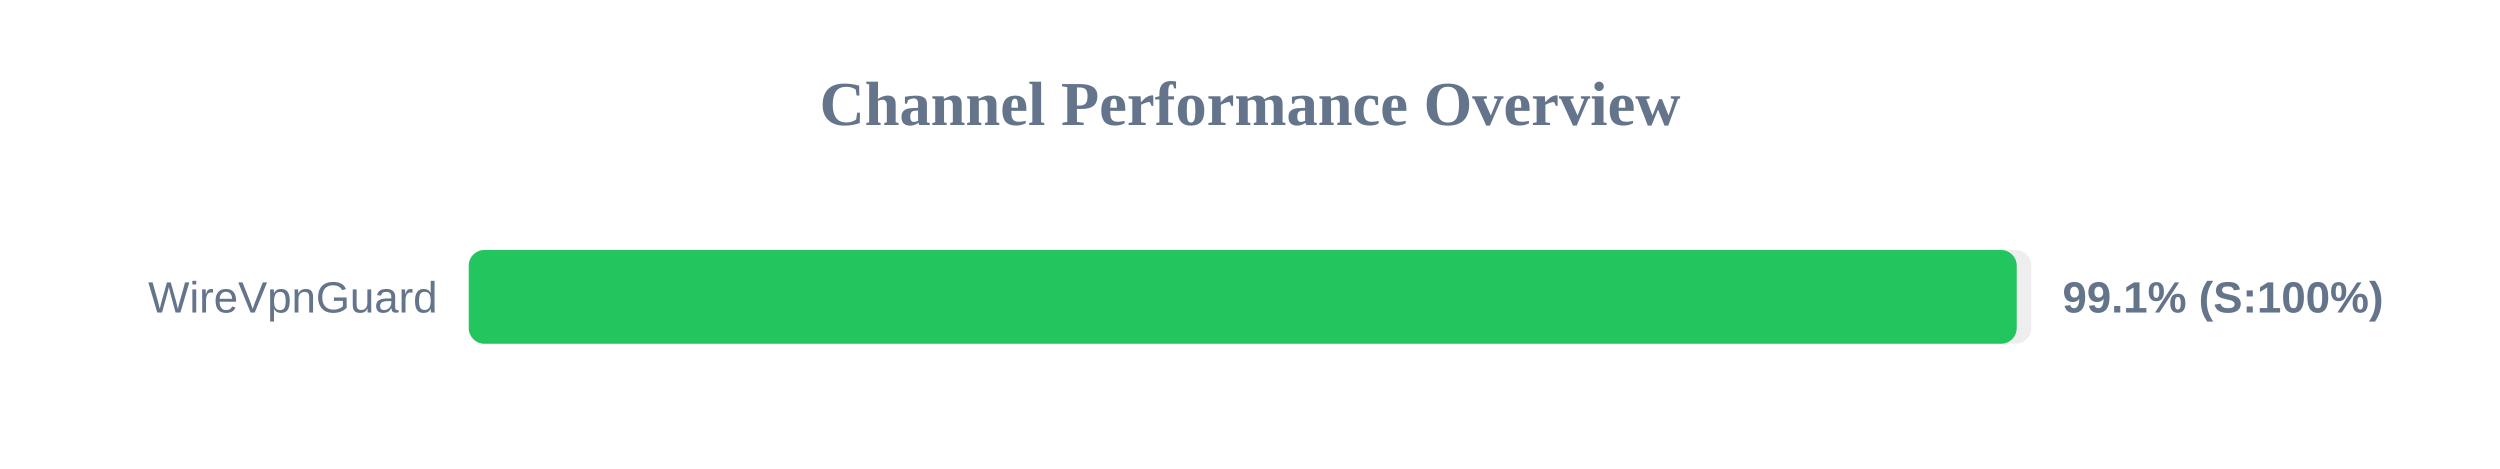
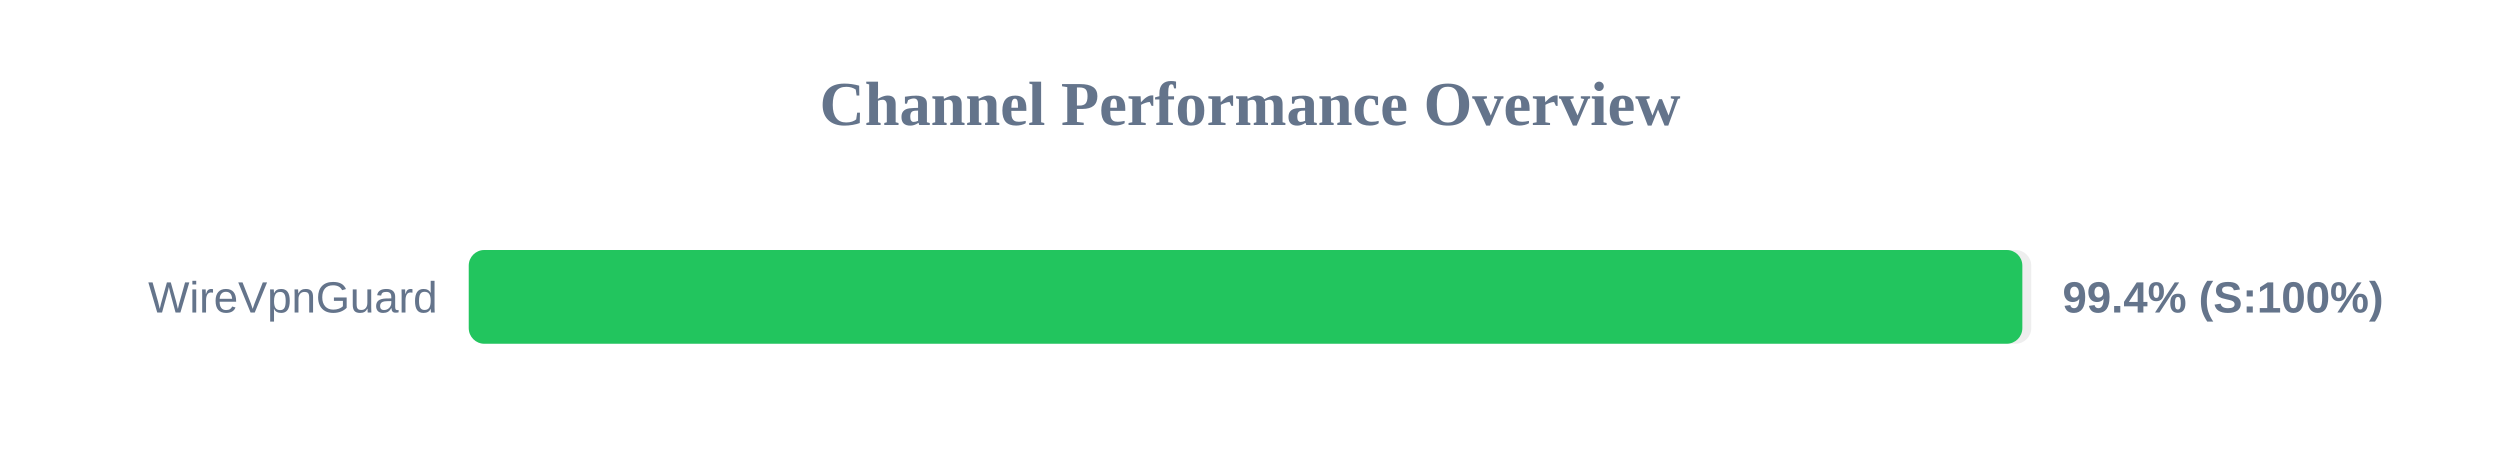
<svg xmlns="http://www.w3.org/2000/svg" width="800" height="150" version="1.1">
  <style>
        .row { font: 14px Arial; fill: #64748b; }
        .score { font: bold 14px Arial; fill: #64748b; }
    </style>
  <text x="400" y="40" text-anchor="middle" font-size="20px" font-weight="bold" fill="#64748b">Channel Performance Overview</text>
  <rect x="150" y="80" width="500" height="30" fill="#eee" rx="5" />
-   <rect x="150" y="80" width="495.35" height="30" fill="#22c55e" rx="5" />
+   <rect x="150" y="80" width="497.15" height="30" fill="#22c55e" rx="5" />
  <text x="140" y="100" text-anchor="end" class="row">WireVpnGuard</text>
-   <text x="660" y="100" text-anchor="start" class="score">99.1% (S:100%)</text>
+   <text x="660" y="100" text-anchor="start" class="score">99.4% (S:100%)</text>
</svg>
